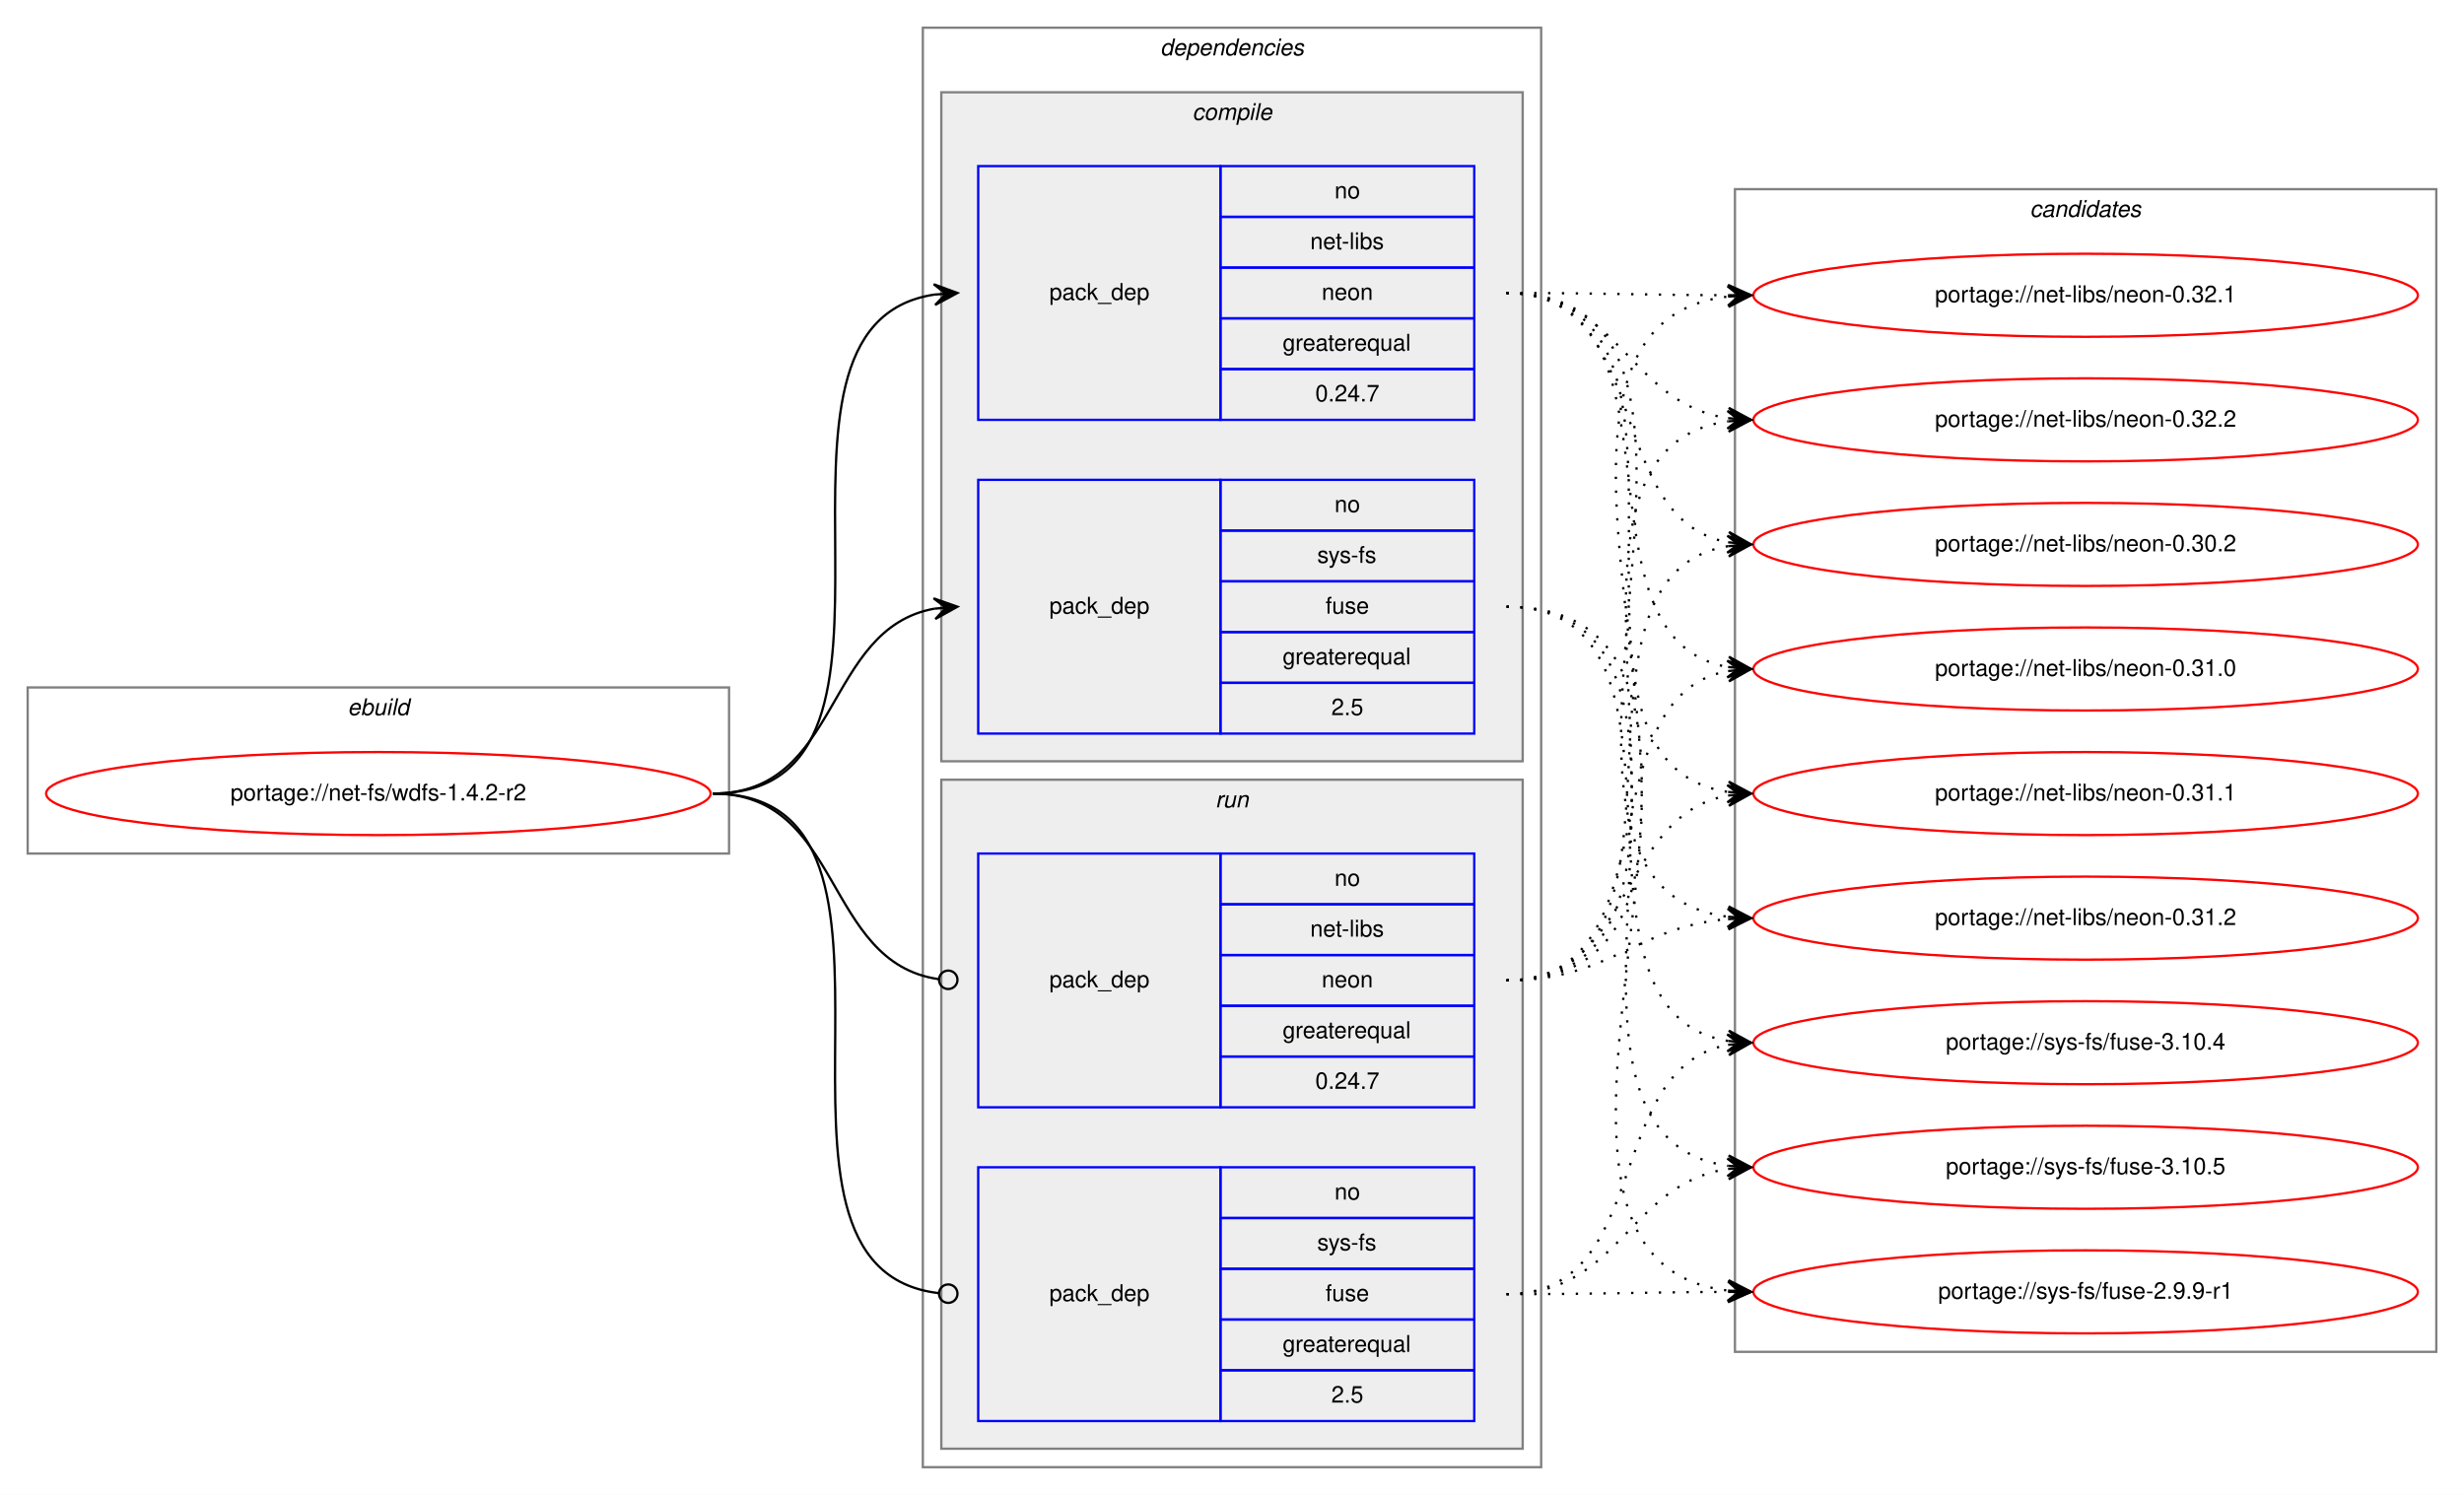
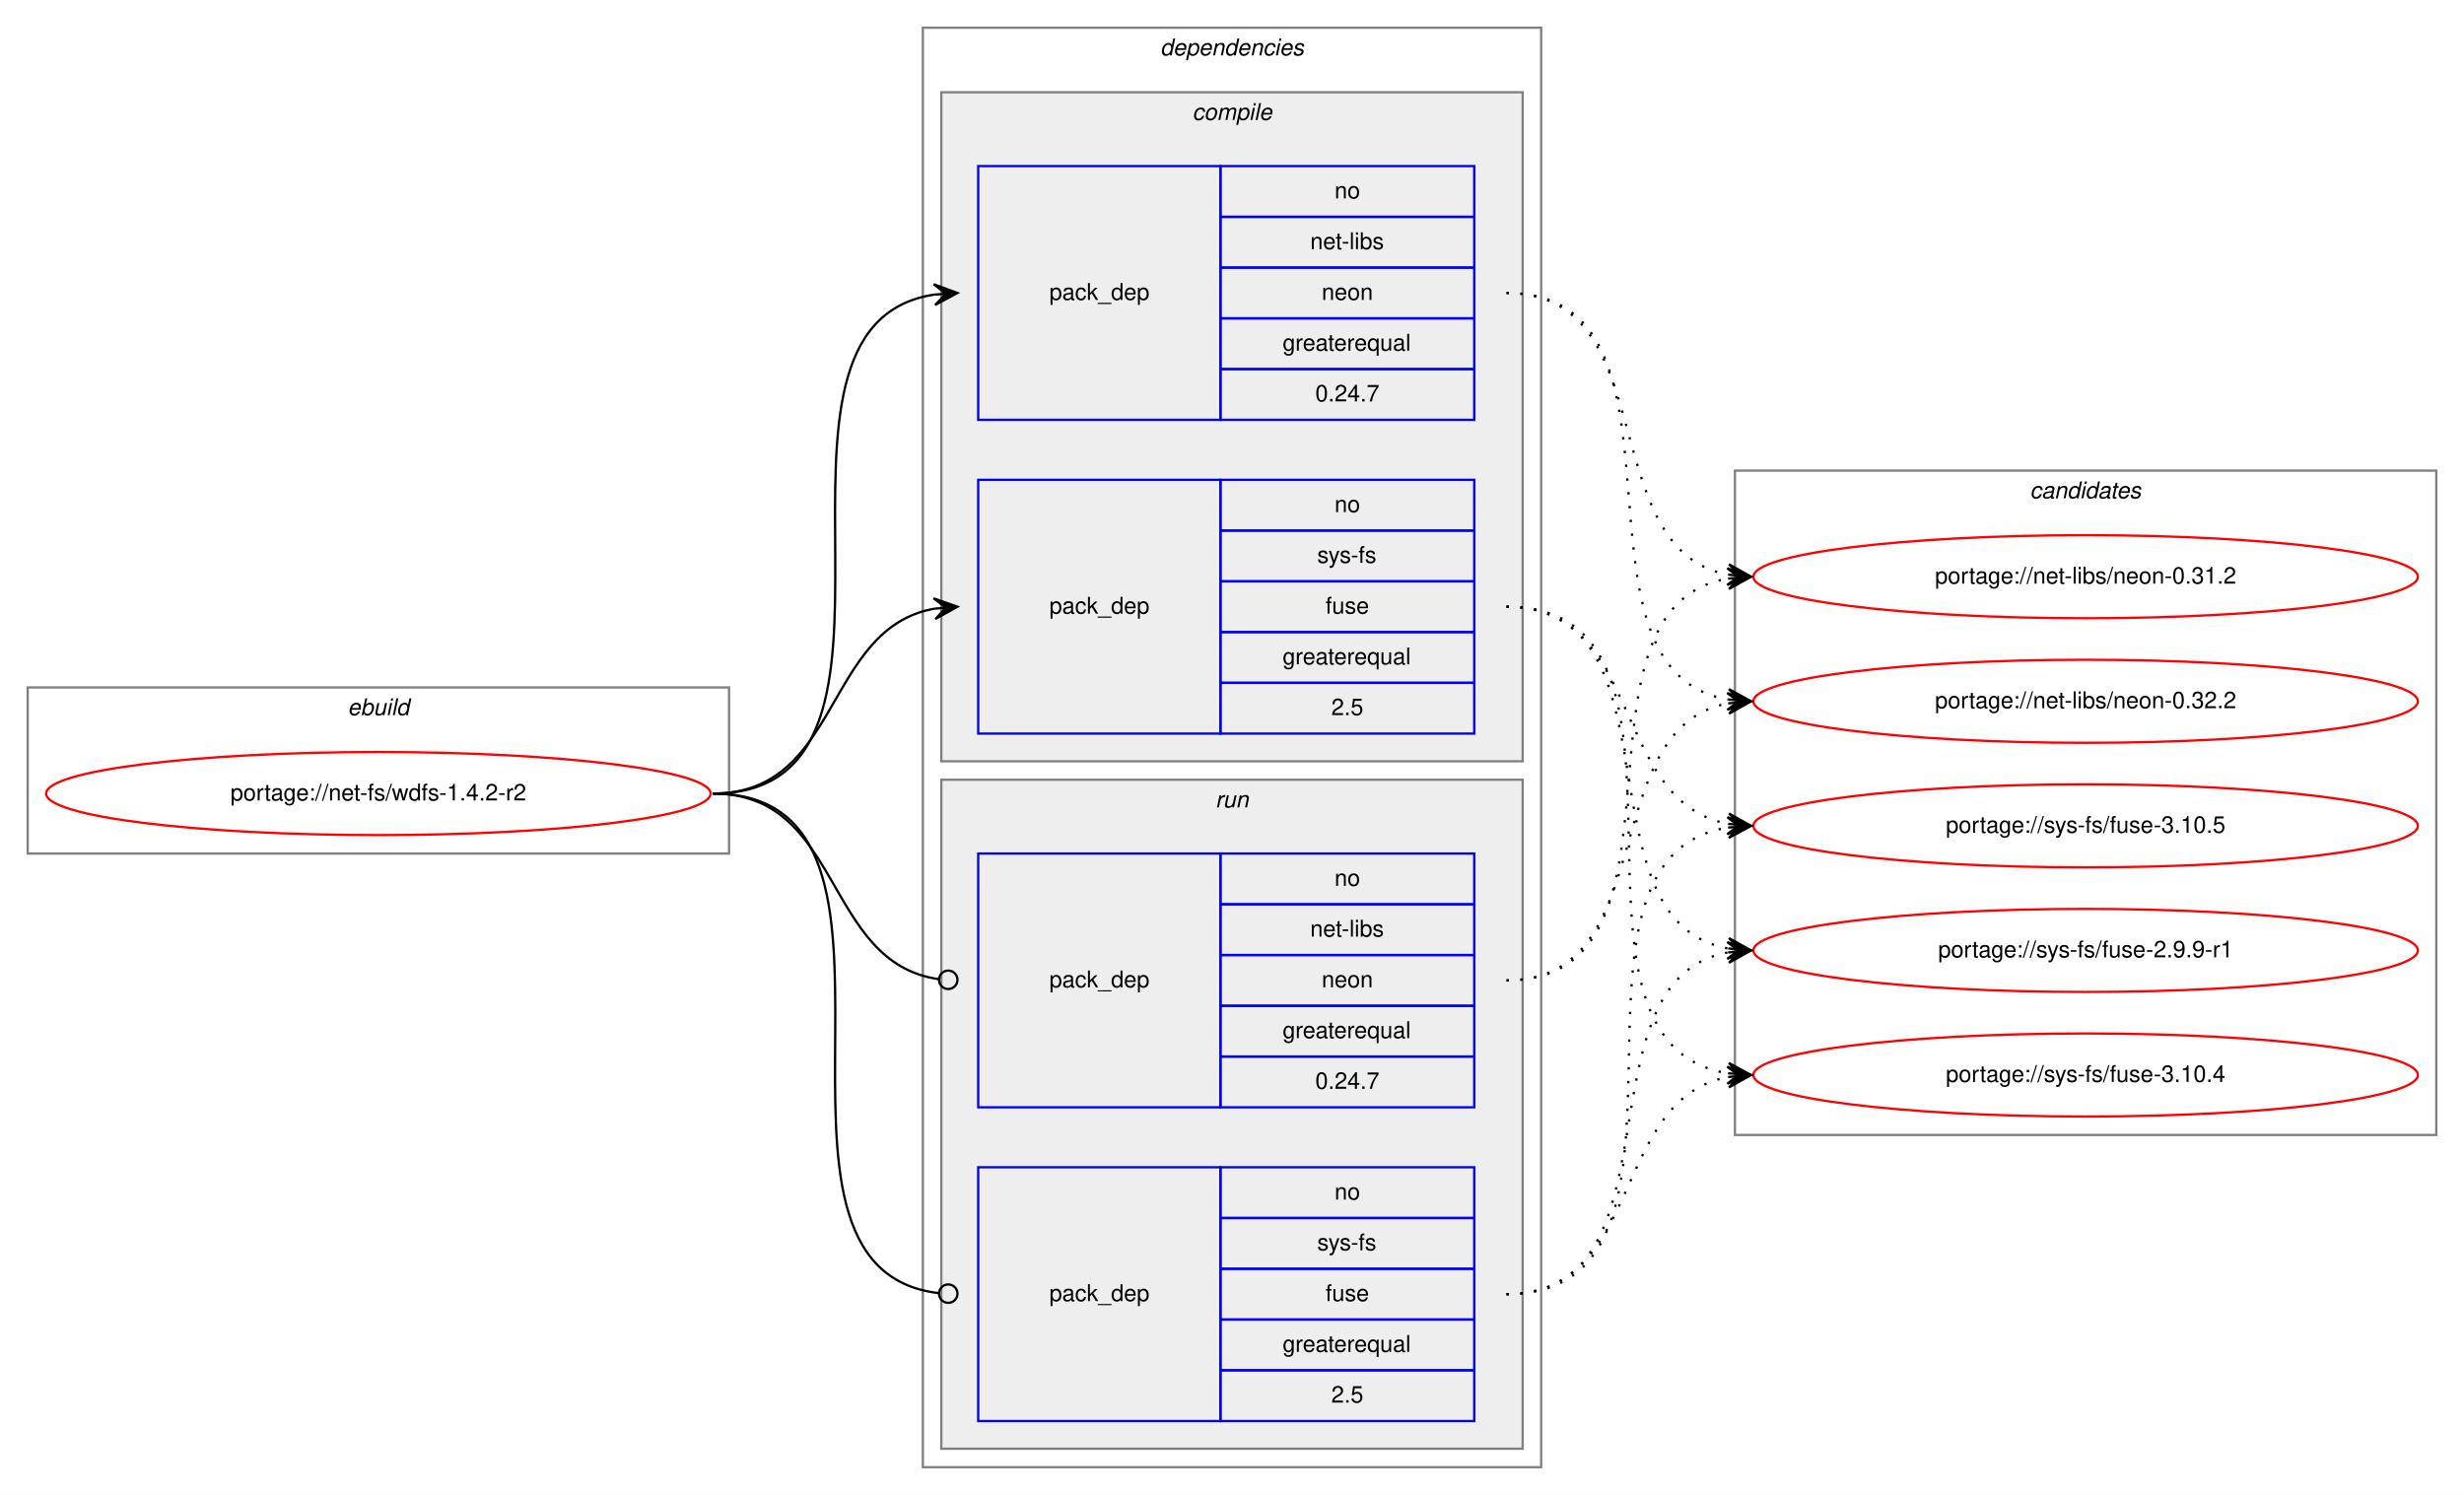
<svg xmlns="http://www.w3.org/2000/svg" xmlns:xlink="http://www.w3.org/1999/xlink" width="1068pt" height="648pt" viewBox="0.00 0.00 1068.00 648.00">
  <g id="graph0" class="graph" transform="scale(1 1) rotate(0) translate(4 644)">
    <polygon fill="white" stroke="transparent" points="-4,4 -4,-644 1064,-644 1064,4 -4,4" />
    <g id="clust1" class="cluster">
      <polygon fill="none" stroke="gray" points="8,-274 8,-346 312,-346 312,-274 8,-274" />
      <text text-anchor="start" x="146.66" y="-334" font-family="Helvetica,sans-Serif" font-style="italic" font-size="10.00">ebuild</text>
    </g>
    <g id="clust2" class="cluster">
      <polygon fill="none" stroke="gray" points="396,-8 396,-632 664,-632 664,-8 396,-8" />
      <text text-anchor="start" x="498.88" y="-620" font-family="Helvetica,sans-Serif" font-style="italic" font-size="10.00">dependencies</text>
    </g>
    <g id="clust3" class="cluster">
      <polygon fill="#eeeeee" stroke="gray" points="404,-314 404,-604 656,-604 656,-314 404,-314" />
      <text text-anchor="start" x="512.78" y="-592" font-family="Helvetica,sans-Serif" font-style="italic" font-size="10.00">compile</text>
    </g>
    <g id="clust7" class="cluster">
      <polygon fill="#eeeeee" stroke="gray" points="404,-16 404,-306 656,-306 656,-16 404,-16" />
      <text text-anchor="start" x="522.78" y="-294" font-family="Helvetica,sans-Serif" font-style="italic" font-size="10.00">run</text>
    </g>
    <g id="clust10" class="cluster">
-       <polygon fill="none" stroke="gray" points="748,-58 748,-562 1052,-562 1052,-58 748,-58" />
-       <text text-anchor="start" x="875.82" y="-550" font-family="Helvetica,sans-Serif" font-style="italic" font-size="10.00">candidates</text>
+       <polygon fill="none" stroke="gray" points="748,-152 748,-440 1052,-440 1052,-152 748,-152" />
+       <text text-anchor="start" x="875.82" y="-428" font-family="Helvetica,sans-Serif" font-style="italic" font-size="10.00">candidates</text>
    </g>
    <g id="node1" class="node">
      <g id="a_node1">
        <a xlink:href="../net-fs/wdfs-1.4.2-r2.svg" xlink:title="portage://net-fs/wdfs-1.4.2-r2">
          <ellipse fill="none" stroke="red" cx="160" cy="-300" rx="144" ry="18" />
          <text text-anchor="middle" x="160" y="-297" font-family="Helvetica,sans-Serif" font-size="10.00">portage://net-fs/wdfs-1.4.2-r2</text>
        </a>
      </g>
    </g>
    <g id="node2" class="node">
      <polygon fill="none" stroke="blue" points="420,-462 420,-572 525,-572 525,-462 420,-462" />
      <text text-anchor="start" x="450.82" y="-514" font-family="Helvetica,sans-Serif" font-size="10.00">pack_dep</text>
      <polygon fill="none" stroke="blue" points="525,-550 525,-572 635,-572 635,-550 525,-550" />
      <text text-anchor="start" x="574.44" y="-558" font-family="Helvetica,sans-Serif" font-size="10.00">no</text>
      <polygon fill="none" stroke="blue" points="525,-528 525,-550 635,-550 635,-528 525,-528" />
      <text text-anchor="start" x="563.89" y="-536" font-family="Helvetica,sans-Serif" font-size="10.00">net-libs</text>
      <polygon fill="none" stroke="blue" points="525,-506 525,-528 635,-528 635,-506 525,-506" />
      <text text-anchor="start" x="568.88" y="-514" font-family="Helvetica,sans-Serif" font-size="10.00">neon</text>
      <polygon fill="none" stroke="blue" points="525,-484 525,-506 635,-506 635,-484 525,-484" />
      <text text-anchor="start" x="551.94" y="-492" font-family="Helvetica,sans-Serif" font-size="10.00">greaterequal</text>
      <polygon fill="none" stroke="blue" points="525,-462 525,-484 635,-484 635,-462 525,-462" />
      <text text-anchor="start" x="566.1" y="-470" font-family="Helvetica,sans-Serif" font-size="10.00">0.24.7</text>
    </g>
    <g id="edge1" class="edge">
      <path fill="none" stroke="black" d="M305,-300C408.77,-300 310.64,-502.83 401.01,-516.3" />
      <polygon fill="black" stroke="black" points="411,-517 400.71,-520.79 406.01,-516.65 401.02,-516.3 401.02,-516.3 401.02,-516.3 406.01,-516.65 401.34,-511.81 411,-517 411,-517" />
    </g>
    <g id="node3" class="node">
      <polygon fill="none" stroke="blue" points="420,-326 420,-436 525,-436 525,-326 420,-326" />
      <text text-anchor="start" x="450.82" y="-378" font-family="Helvetica,sans-Serif" font-size="10.00">pack_dep</text>
      <polygon fill="none" stroke="blue" points="525,-414 525,-436 635,-436 635,-414 525,-414" />
      <text text-anchor="start" x="574.44" y="-422" font-family="Helvetica,sans-Serif" font-size="10.00">no</text>
      <polygon fill="none" stroke="blue" points="525,-392 525,-414 635,-414 635,-392 525,-392" />
      <text text-anchor="start" x="566.95" y="-400" font-family="Helvetica,sans-Serif" font-size="10.00">sys-fs</text>
      <polygon fill="none" stroke="blue" points="525,-370 525,-392 635,-392 635,-370 525,-370" />
      <text text-anchor="start" x="570.55" y="-378" font-family="Helvetica,sans-Serif" font-size="10.00">fuse</text>
      <polygon fill="none" stroke="blue" points="525,-348 525,-370 635,-370 635,-348 525,-348" />
      <text text-anchor="start" x="551.94" y="-356" font-family="Helvetica,sans-Serif" font-size="10.00">greaterequal</text>
      <polygon fill="none" stroke="blue" points="525,-326 525,-348 635,-348 635,-326 525,-326" />
      <text text-anchor="start" x="573.05" y="-334" font-family="Helvetica,sans-Serif" font-size="10.00">2.5</text>
    </g>
    <g id="edge2" class="edge">
      <path fill="none" stroke="black" d="M305,-300C360.7,-300 352.97,-371.49 400.99,-380.15" />
      <polygon fill="black" stroke="black" points="411,-381 400.65,-384.63 406.02,-380.57 401.04,-380.15 401.04,-380.15 401.04,-380.15 406.02,-380.57 401.42,-375.67 411,-381 411,-381" />
    </g>
    <g id="node4" class="node">
      <polygon fill="none" stroke="blue" points="420,-164 420,-274 525,-274 525,-164 420,-164" />
      <text text-anchor="start" x="450.82" y="-216" font-family="Helvetica,sans-Serif" font-size="10.00">pack_dep</text>
      <polygon fill="none" stroke="blue" points="525,-252 525,-274 635,-274 635,-252 525,-252" />
      <text text-anchor="start" x="574.44" y="-260" font-family="Helvetica,sans-Serif" font-size="10.00">no</text>
      <polygon fill="none" stroke="blue" points="525,-230 525,-252 635,-252 635,-230 525,-230" />
      <text text-anchor="start" x="563.89" y="-238" font-family="Helvetica,sans-Serif" font-size="10.00">net-libs</text>
      <polygon fill="none" stroke="blue" points="525,-208 525,-230 635,-230 635,-208 525,-208" />
      <text text-anchor="start" x="568.88" y="-216" font-family="Helvetica,sans-Serif" font-size="10.00">neon</text>
      <polygon fill="none" stroke="blue" points="525,-186 525,-208 635,-208 635,-186 525,-186" />
      <text text-anchor="start" x="551.94" y="-194" font-family="Helvetica,sans-Serif" font-size="10.00">greaterequal</text>
      <polygon fill="none" stroke="blue" points="525,-164 525,-186 635,-186 635,-164 525,-164" />
      <text text-anchor="start" x="566.1" y="-172" font-family="Helvetica,sans-Serif" font-size="10.00">0.24.7</text>
    </g>
    <g id="edge3" class="edge">
      <path fill="none" stroke="black" d="M305,-300C361.4,-300 352.77,-226.72 402.81,-219.56" />
      <ellipse fill="none" stroke="black" cx="407.01" cy="-219.27" rx="4" ry="4" />
    </g>
    <g id="node5" class="node">
      <polygon fill="none" stroke="blue" points="420,-28 420,-138 525,-138 525,-28 420,-28" />
      <text text-anchor="start" x="450.82" y="-80" font-family="Helvetica,sans-Serif" font-size="10.00">pack_dep</text>
      <polygon fill="none" stroke="blue" points="525,-116 525,-138 635,-138 635,-116 525,-116" />
      <text text-anchor="start" x="574.44" y="-124" font-family="Helvetica,sans-Serif" font-size="10.00">no</text>
      <polygon fill="none" stroke="blue" points="525,-94 525,-116 635,-116 635,-94 525,-94" />
      <text text-anchor="start" x="566.95" y="-102" font-family="Helvetica,sans-Serif" font-size="10.00">sys-fs</text>
      <polygon fill="none" stroke="blue" points="525,-72 525,-94 635,-94 635,-72 525,-72" />
      <text text-anchor="start" x="570.55" y="-80" font-family="Helvetica,sans-Serif" font-size="10.00">fuse</text>
      <polygon fill="none" stroke="blue" points="525,-50 525,-72 635,-72 635,-50 525,-50" />
      <text text-anchor="start" x="551.94" y="-58" font-family="Helvetica,sans-Serif" font-size="10.00">greaterequal</text>
      <polygon fill="none" stroke="blue" points="525,-28 525,-50 635,-50 635,-28 525,-28" />
      <text text-anchor="start" x="573.05" y="-36" font-family="Helvetica,sans-Serif" font-size="10.00">2.5</text>
    </g>
    <g id="edge4" class="edge">
      <path fill="none" stroke="black" d="M305,-300C409.51,-300 309.24,-94.29 402.95,-83.44" />
      <ellipse fill="none" stroke="black" cx="407.01" cy="-83.22" rx="4" ry="4" />
    </g>
    <g id="node6" class="node">
      <g id="a_node6">
-         <a xlink:href="../net-libs/neon-0.30.2.svg" xlink:title="portage://net-libs/neon-0.30.2">
-           <ellipse fill="none" stroke="red" cx="900" cy="-408" rx="144" ry="18" />
-           <text text-anchor="middle" x="900" y="-405" font-family="Helvetica,sans-Serif" font-size="10.00">portage://net-libs/neon-0.30.2</text>
+         <a xlink:href="../net-libs/neon-0.31.2.svg" xlink:title="portage://net-libs/neon-0.31.2">
+           <ellipse fill="none" stroke="red" cx="900" cy="-394" rx="144" ry="18" />
+           <text text-anchor="middle" x="900" y="-391" font-family="Helvetica,sans-Serif" font-size="10.00">portage://net-libs/neon-0.31.2</text>
        </a>
      </g>
    </g>
    <g id="edge5" class="edge">
-       <path fill="none" stroke="black" stroke-dasharray="1,5" d="M649,-517C712.88,-517 690.32,-419.6 744.75,-408.94" />
-       <polygon fill="black" stroke="black" points="755,-408 745.45,-413.4 750.02,-408.46 745.04,-408.92 745.04,-408.92 745.04,-408.92 750.02,-408.46 744.63,-404.43 755,-408 755,-408" />
+       <path fill="none" stroke="black" stroke-dasharray="1,5" d="M649,-517C717.5,-517 686.44,-406.18 744.83,-394.92" />
+       <polygon fill="black" stroke="black" points="755,-394 745.45,-399.38 750.02,-394.45 745.04,-394.9 745.04,-394.9 745.04,-394.9 750.02,-394.45 744.64,-390.42 755,-394 755,-394" />
    </g>
    <g id="node7" class="node">
      <g id="a_node7">
-         <a xlink:href="../net-libs/neon-0.31.0.svg" xlink:title="portage://net-libs/neon-0.31.0">
-           <ellipse fill="none" stroke="red" cx="900" cy="-354" rx="144" ry="18" />
-           <text text-anchor="middle" x="900" y="-351" font-family="Helvetica,sans-Serif" font-size="10.00">portage://net-libs/neon-0.31.0</text>
+         <a xlink:href="../net-libs/neon-0.32.2.svg" xlink:title="portage://net-libs/neon-0.32.2">
+           <ellipse fill="none" stroke="red" cx="900" cy="-340" rx="144" ry="18" />
+           <text text-anchor="middle" x="900" y="-337" font-family="Helvetica,sans-Serif" font-size="10.00">portage://net-libs/neon-0.32.2</text>
        </a>
      </g>
    </g>
    <g id="edge6" class="edge">
-       <path fill="none" stroke="black" stroke-dasharray="1,5" d="M649,-517C731.7,-517 674.04,-367.71 744.68,-354.88" />
-       <polygon fill="black" stroke="black" points="755,-354 745.42,-359.33 750.02,-354.42 745.04,-354.85 745.04,-354.85 745.04,-354.85 750.02,-354.42 744.65,-350.36 755,-354 755,-354" />
+       <path fill="none" stroke="black" stroke-dasharray="1,5" d="M649,-517C737.11,-517 669.09,-353.56 745.01,-340.79" />
+       <polygon fill="black" stroke="black" points="755,-340 745.39,-345.27 750.02,-340.39 745.03,-340.79 745.03,-340.79 745.03,-340.79 750.02,-340.39 744.68,-336.3 755,-340 755,-340" />
    </g>
    <g id="node8" class="node">
      <g id="a_node8">
-         <a xlink:href="../net-libs/neon-0.31.1.svg" xlink:title="portage://net-libs/neon-0.31.1">
-           <ellipse fill="none" stroke="red" cx="900" cy="-300" rx="144" ry="18" />
-           <text text-anchor="middle" x="900" y="-297" font-family="Helvetica,sans-Serif" font-size="10.00">portage://net-libs/neon-0.31.1</text>
+         <a xlink:href="../sys-fs/fuse-2.9.9-r1.svg" xlink:title="portage://sys-fs/fuse-2.9.9-r1">
+           <ellipse fill="none" stroke="red" cx="900" cy="-232" rx="144" ry="18" />
+           <text text-anchor="middle" x="900" y="-229" font-family="Helvetica,sans-Serif" font-size="10.00">portage://sys-fs/fuse-2.9.9-r1</text>
        </a>
      </g>
    </g>
    <g id="edge7" class="edge">
-       <path fill="none" stroke="black" stroke-dasharray="1,5" d="M649,-517C752.77,-517 654.64,-314.17 745.01,-300.7" />
-       <polygon fill="black" stroke="black" points="755,-300 745.34,-305.19 750.01,-300.35 745.02,-300.7 745.02,-300.7 745.02,-300.7 750.01,-300.35 744.71,-296.21 755,-300 755,-300" />
+       <path fill="none" stroke="black" stroke-dasharray="1,5" d="M649,-381C726.62,-381 678.53,-245.09 744.86,-232.88" />
+       <polygon fill="black" stroke="black" points="755,-232 745.42,-237.34 750.02,-232.43 745.04,-232.86 745.04,-232.86 745.04,-232.86 750.02,-232.43 744.65,-228.38 755,-232 755,-232" />
    </g>
    <g id="node9" class="node">
      <g id="a_node9">
-         <a xlink:href="../net-libs/neon-0.31.2.svg" xlink:title="portage://net-libs/neon-0.31.2">
-           <ellipse fill="none" stroke="red" cx="900" cy="-246" rx="144" ry="18" />
-           <text text-anchor="middle" x="900" y="-243" font-family="Helvetica,sans-Serif" font-size="10.00">portage://net-libs/neon-0.31.2</text>
+         <a xlink:href="../sys-fs/fuse-3.10.4.svg" xlink:title="portage://sys-fs/fuse-3.10.4">
+           <ellipse fill="none" stroke="red" cx="900" cy="-178" rx="144" ry="18" />
+           <text text-anchor="middle" x="900" y="-175" font-family="Helvetica,sans-Serif" font-size="10.00">portage://sys-fs/fuse-3.10.4</text>
        </a>
      </g>
    </g>
    <g id="edge8" class="edge">
-       <path fill="none" stroke="black" stroke-dasharray="1,5" d="M649,-517C774.79,-517 633.81,-260.62 745.01,-246.6" />
-       <polygon fill="black" stroke="black" points="755,-246 745.29,-251.09 750.01,-246.3 745.02,-246.6 745.02,-246.6 745.02,-246.6 750.01,-246.3 744.75,-242.1 755,-246 755,-246" />
+       <path fill="none" stroke="black" stroke-dasharray="1,5" d="M649,-381C747.2,-381 659.83,-192.02 744.99,-178.74" />
+       <polygon fill="black" stroke="black" points="755,-178 745.36,-183.22 750.01,-178.37 745.03,-178.73 745.03,-178.73 745.03,-178.73 750.01,-178.37 744.7,-174.24 755,-178 755,-178" />
    </g>
    <g id="node10" class="node">
      <g id="a_node10">
-         <a xlink:href="../net-libs/neon-0.32.1.svg" xlink:title="portage://net-libs/neon-0.32.1">
-           <ellipse fill="none" stroke="red" cx="900" cy="-516" rx="144" ry="18" />
-           <text text-anchor="middle" x="900" y="-513" font-family="Helvetica,sans-Serif" font-size="10.00">portage://net-libs/neon-0.32.1</text>
+         <a xlink:href="../sys-fs/fuse-3.10.5.svg" xlink:title="portage://sys-fs/fuse-3.10.5">
+           <ellipse fill="none" stroke="red" cx="900" cy="-286" rx="144" ry="18" />
+           <text text-anchor="middle" x="900" y="-283" font-family="Helvetica,sans-Serif" font-size="10.00">portage://sys-fs/fuse-3.10.5</text>
        </a>
      </g>
    </g>
    <g id="edge9" class="edge">
-       <path fill="none" stroke="black" stroke-dasharray="1,5" d="M649,-517C692.43,-517 705.83,-516.15 744.57,-516.02" />
-       <polygon fill="black" stroke="black" points="755,-516 745.01,-520.52 750,-516.01 745,-516.02 745,-516.02 745,-516.02 750,-516.01 744.99,-511.52 755,-516 755,-516" />
-     </g>
-     <g id="node11" class="node">
-       <g id="a_node11">
-         <a xlink:href="../net-libs/neon-0.32.2.svg" xlink:title="portage://net-libs/neon-0.32.2">
-           <ellipse fill="none" stroke="red" cx="900" cy="-462" rx="144" ry="18" />
-           <text text-anchor="middle" x="900" y="-459" font-family="Helvetica,sans-Serif" font-size="10.00">portage://net-libs/neon-0.32.2</text>
-         </a>
-       </g>
+       <path fill="none" stroke="black" stroke-dasharray="1,5" d="M649,-381C708.68,-381 693.79,-296.46 745.03,-286.88" />
+       <polygon fill="black" stroke="black" points="755,-286 745.43,-291.36 750.02,-286.44 745.04,-286.88 745.04,-286.88 745.04,-286.88 750.02,-286.44 744.64,-282.4 755,-286 755,-286" />
    </g>
    <g id="edge10" class="edge">
-       <path fill="none" stroke="black" stroke-dasharray="1,5" d="M649,-517C698.45,-517 701.7,-469.26 744.83,-462.74" />
-       <polygon fill="black" stroke="black" points="755,-462 745.35,-467.21 750.01,-462.36 745.03,-462.72 745.03,-462.72 745.03,-462.72 750.01,-462.36 744.7,-458.23 755,-462 755,-462" />
-     </g>
-     <g id="node12" class="node">
-       <g id="a_node12">
-         <a xlink:href="../sys-fs/fuse-2.9.9-r1.svg" xlink:title="portage://sys-fs/fuse-2.9.9-r1">
-           <ellipse fill="none" stroke="red" cx="900" cy="-84" rx="144" ry="18" />
-           <text text-anchor="middle" x="900" y="-81" font-family="Helvetica,sans-Serif" font-size="10.00">portage://sys-fs/fuse-2.9.9-r1</text>
-         </a>
-       </g>
+       <path fill="none" stroke="black" stroke-dasharray="1,5" d="M649,-219C736.2,-219 670.01,-379.94 744.63,-393.14" />
+       <polygon fill="black" stroke="black" points="755,-394 744.66,-397.66 750.02,-393.59 745.03,-393.17 745.03,-393.17 745.03,-393.17 750.02,-393.59 745.41,-388.69 755,-394 755,-394" />
    </g>
    <g id="edge11" class="edge">
-       <path fill="none" stroke="black" stroke-dasharray="1,5" d="M649,-381C785.6,-381 623.49,-98.89 744.92,-84.56" />
-       <polygon fill="black" stroke="black" points="755,-84 745.27,-89.05 750.01,-84.28 745.02,-84.56 745.02,-84.56 745.02,-84.56 750.01,-84.28 744.76,-80.07 755,-84 755,-84" />
-     </g>
-     <g id="node13" class="node">
-       <g id="a_node13">
-         <a xlink:href="../sys-fs/fuse-3.10.4.svg" xlink:title="portage://sys-fs/fuse-3.10.4">
-           <ellipse fill="none" stroke="red" cx="900" cy="-192" rx="144" ry="18" />
-           <text text-anchor="middle" x="900" y="-189" font-family="Helvetica,sans-Serif" font-size="10.00">portage://sys-fs/fuse-3.10.4</text>
-         </a>
-       </g>
+       <path fill="none" stroke="black" stroke-dasharray="1,5" d="M649,-219C716.86,-219 686.98,-328.02 744.92,-339.1" />
+       <polygon fill="black" stroke="black" points="755,-340 744.64,-343.59 750.02,-339.55 745.04,-339.11 745.04,-339.11 745.04,-339.11 750.02,-339.55 745.44,-334.62 755,-340 755,-340" />
    </g>
    <g id="edge12" class="edge">
-       <path fill="none" stroke="black" stroke-dasharray="1,5" d="M649,-381C741.74,-381 664.87,-205.77 745.02,-192.76" />
-       <polygon fill="black" stroke="black" points="755,-192 745.37,-197.25 750.01,-192.38 745.03,-192.76 745.03,-192.76 745.03,-192.76 750.01,-192.38 744.69,-188.27 755,-192 755,-192" />
-     </g>
-     <g id="node14" class="node">
-       <g id="a_node14">
-         <a xlink:href="../sys-fs/fuse-3.10.5.svg" xlink:title="portage://sys-fs/fuse-3.10.5">
-           <ellipse fill="none" stroke="red" cx="900" cy="-138" rx="144" ry="18" />
-           <text text-anchor="middle" x="900" y="-135" font-family="Helvetica,sans-Serif" font-size="10.00">portage://sys-fs/fuse-3.10.5</text>
-         </a>
-       </g>
+       <path fill="none" stroke="black" stroke-dasharray="1,5" d="M649,-83C726.62,-83 678.53,-218.91 744.86,-231.12" />
+       <polygon fill="black" stroke="black" points="755,-232 744.65,-235.62 750.02,-231.57 745.04,-231.14 745.04,-231.14 745.04,-231.14 750.02,-231.57 745.42,-226.66 755,-232 755,-232" />
    </g>
    <g id="edge13" class="edge">
-       <path fill="none" stroke="black" stroke-dasharray="1,5" d="M649,-381C763.26,-381 644.8,-152.49 744.97,-138.65" />
-       <polygon fill="black" stroke="black" points="755,-138 745.31,-143.14 750.01,-138.33 745.02,-138.65 745.02,-138.65 745.02,-138.65 750.01,-138.33 744.73,-134.16 755,-138 755,-138" />
+       <path fill="none" stroke="black" stroke-dasharray="1,5" d="M649,-83C708.68,-83 693.79,-167.54 745.03,-177.12" />
+       <polygon fill="black" stroke="black" points="755,-178 744.64,-181.6 750.02,-177.56 745.04,-177.12 745.04,-177.12 745.04,-177.12 750.02,-177.56 745.43,-172.64 755,-178 755,-178" />
    </g>
    <g id="edge14" class="edge">
-       <path fill="none" stroke="black" stroke-dasharray="1,5" d="M649,-219C741.74,-219 664.87,-394.23 745.02,-407.24" />
-       <polygon fill="black" stroke="black" points="755,-408 744.69,-411.73 750.01,-407.62 745.03,-407.24 745.03,-407.24 745.03,-407.24 750.01,-407.62 745.37,-402.75 755,-408 755,-408" />
-     </g>
-     <g id="edge15" class="edge">
-       <path fill="none" stroke="black" stroke-dasharray="1,5" d="M649,-219C721.56,-219 682.97,-341.14 744.68,-353.07" />
-       <polygon fill="black" stroke="black" points="755,-354 744.64,-357.58 750.02,-353.55 745.04,-353.1 745.04,-353.1 745.04,-353.1 750.02,-353.55 745.45,-348.62 755,-354 755,-354" />
-     </g>
-     <g id="edge16" class="edge">
-       <path fill="none" stroke="black" stroke-dasharray="1,5" d="M649,-219C704.7,-219 696.97,-290.49 744.99,-299.15" />
-       <polygon fill="black" stroke="black" points="755,-300 744.65,-303.63 750.02,-299.57 745.04,-299.15 745.04,-299.15 745.04,-299.15 750.02,-299.57 745.42,-294.67 755,-300 755,-300" />
-     </g>
-     <g id="edge17" class="edge">
-       <path fill="none" stroke="black" stroke-dasharray="1,5" d="M649,-219C694.01,-219 704.86,-242.14 744.8,-245.58" />
-       <polygon fill="black" stroke="black" points="755,-246 744.82,-250.08 750,-245.79 745.01,-245.58 745.01,-245.58 745.01,-245.58 750,-245.79 745.2,-241.09 755,-246 755,-246" />
-     </g>
-     <g id="edge18" class="edge">
-       <path fill="none" stroke="black" stroke-dasharray="1,5" d="M649,-219C785.6,-219 623.49,-501.11 744.92,-515.44" />
-       <polygon fill="black" stroke="black" points="755,-516 744.76,-519.93 750.01,-515.72 745.02,-515.44 745.02,-515.44 745.02,-515.44 750.01,-515.72 745.27,-510.95 755,-516 755,-516" />
-     </g>
-     <g id="edge19" class="edge">
-       <path fill="none" stroke="black" stroke-dasharray="1,5" d="M649,-219C763.26,-219 644.8,-447.51 744.97,-461.35" />
-       <polygon fill="black" stroke="black" points="755,-462 744.73,-465.84 750.01,-461.67 745.02,-461.35 745.02,-461.35 745.02,-461.35 750.01,-461.67 745.31,-456.86 755,-462 755,-462" />
-     </g>
-     <g id="edge20" class="edge">
-       <path fill="none" stroke="black" stroke-dasharray="1,5" d="M649,-83C692.43,-83 705.83,-83.85 744.57,-83.98" />
-       <polygon fill="black" stroke="black" points="755,-84 744.99,-88.48 750,-83.99 745,-83.98 745,-83.98 745,-83.98 750,-83.99 745.01,-79.48 755,-84 755,-84" />
-     </g>
-     <g id="edge21" class="edge">
-       <path fill="none" stroke="black" stroke-dasharray="1,5" d="M649,-83C712.88,-83 690.32,-180.4 744.75,-191.06" />
-       <polygon fill="black" stroke="black" points="755,-192 744.63,-195.57 750.02,-191.54 745.04,-191.08 745.04,-191.08 745.04,-191.08 750.02,-191.54 745.45,-186.6 755,-192 755,-192" />
-     </g>
-     <g id="edge22" class="edge">
-       <path fill="none" stroke="black" stroke-dasharray="1,5" d="M649,-83C698.45,-83 701.7,-130.74 744.83,-137.26" />
-       <polygon fill="black" stroke="black" points="755,-138 744.7,-141.77 750.01,-137.64 745.03,-137.28 745.03,-137.28 745.03,-137.28 750.01,-137.64 745.35,-132.79 755,-138 755,-138" />
+       <path fill="none" stroke="black" stroke-dasharray="1,5" d="M649,-83C747.2,-83 659.83,-271.98 744.99,-285.26" />
+       <polygon fill="black" stroke="black" points="755,-286 744.7,-289.76 750.01,-285.63 745.03,-285.27 745.03,-285.27 745.03,-285.27 750.01,-285.63 745.36,-280.78 755,-286 755,-286" />
    </g>
  </g>
</svg>
